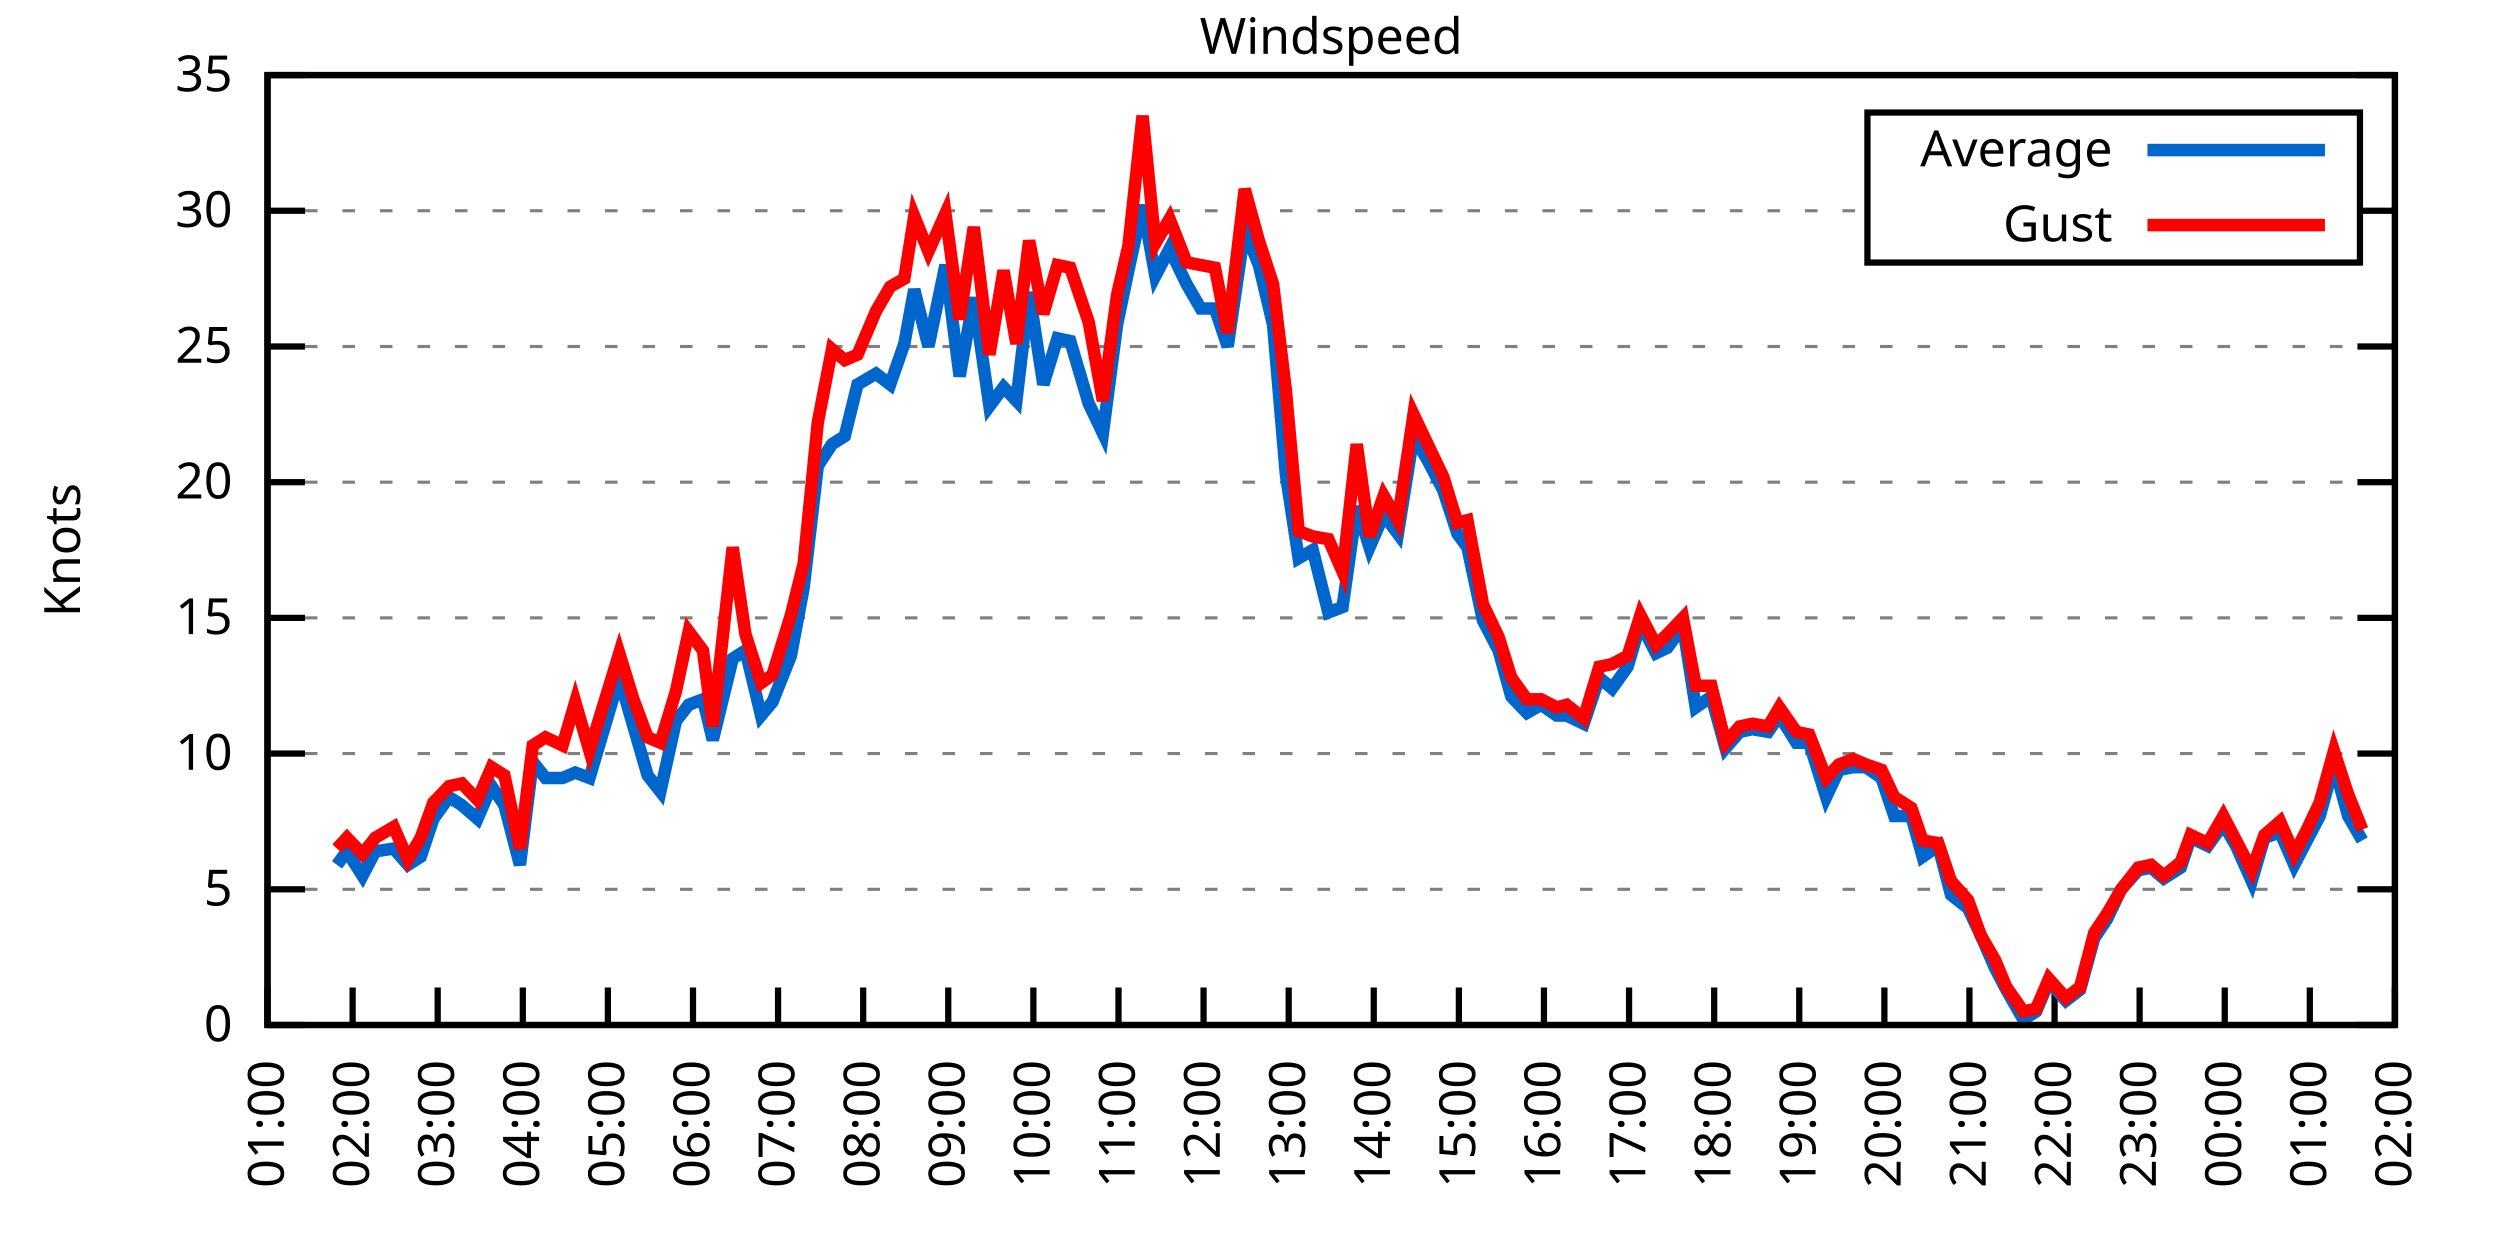
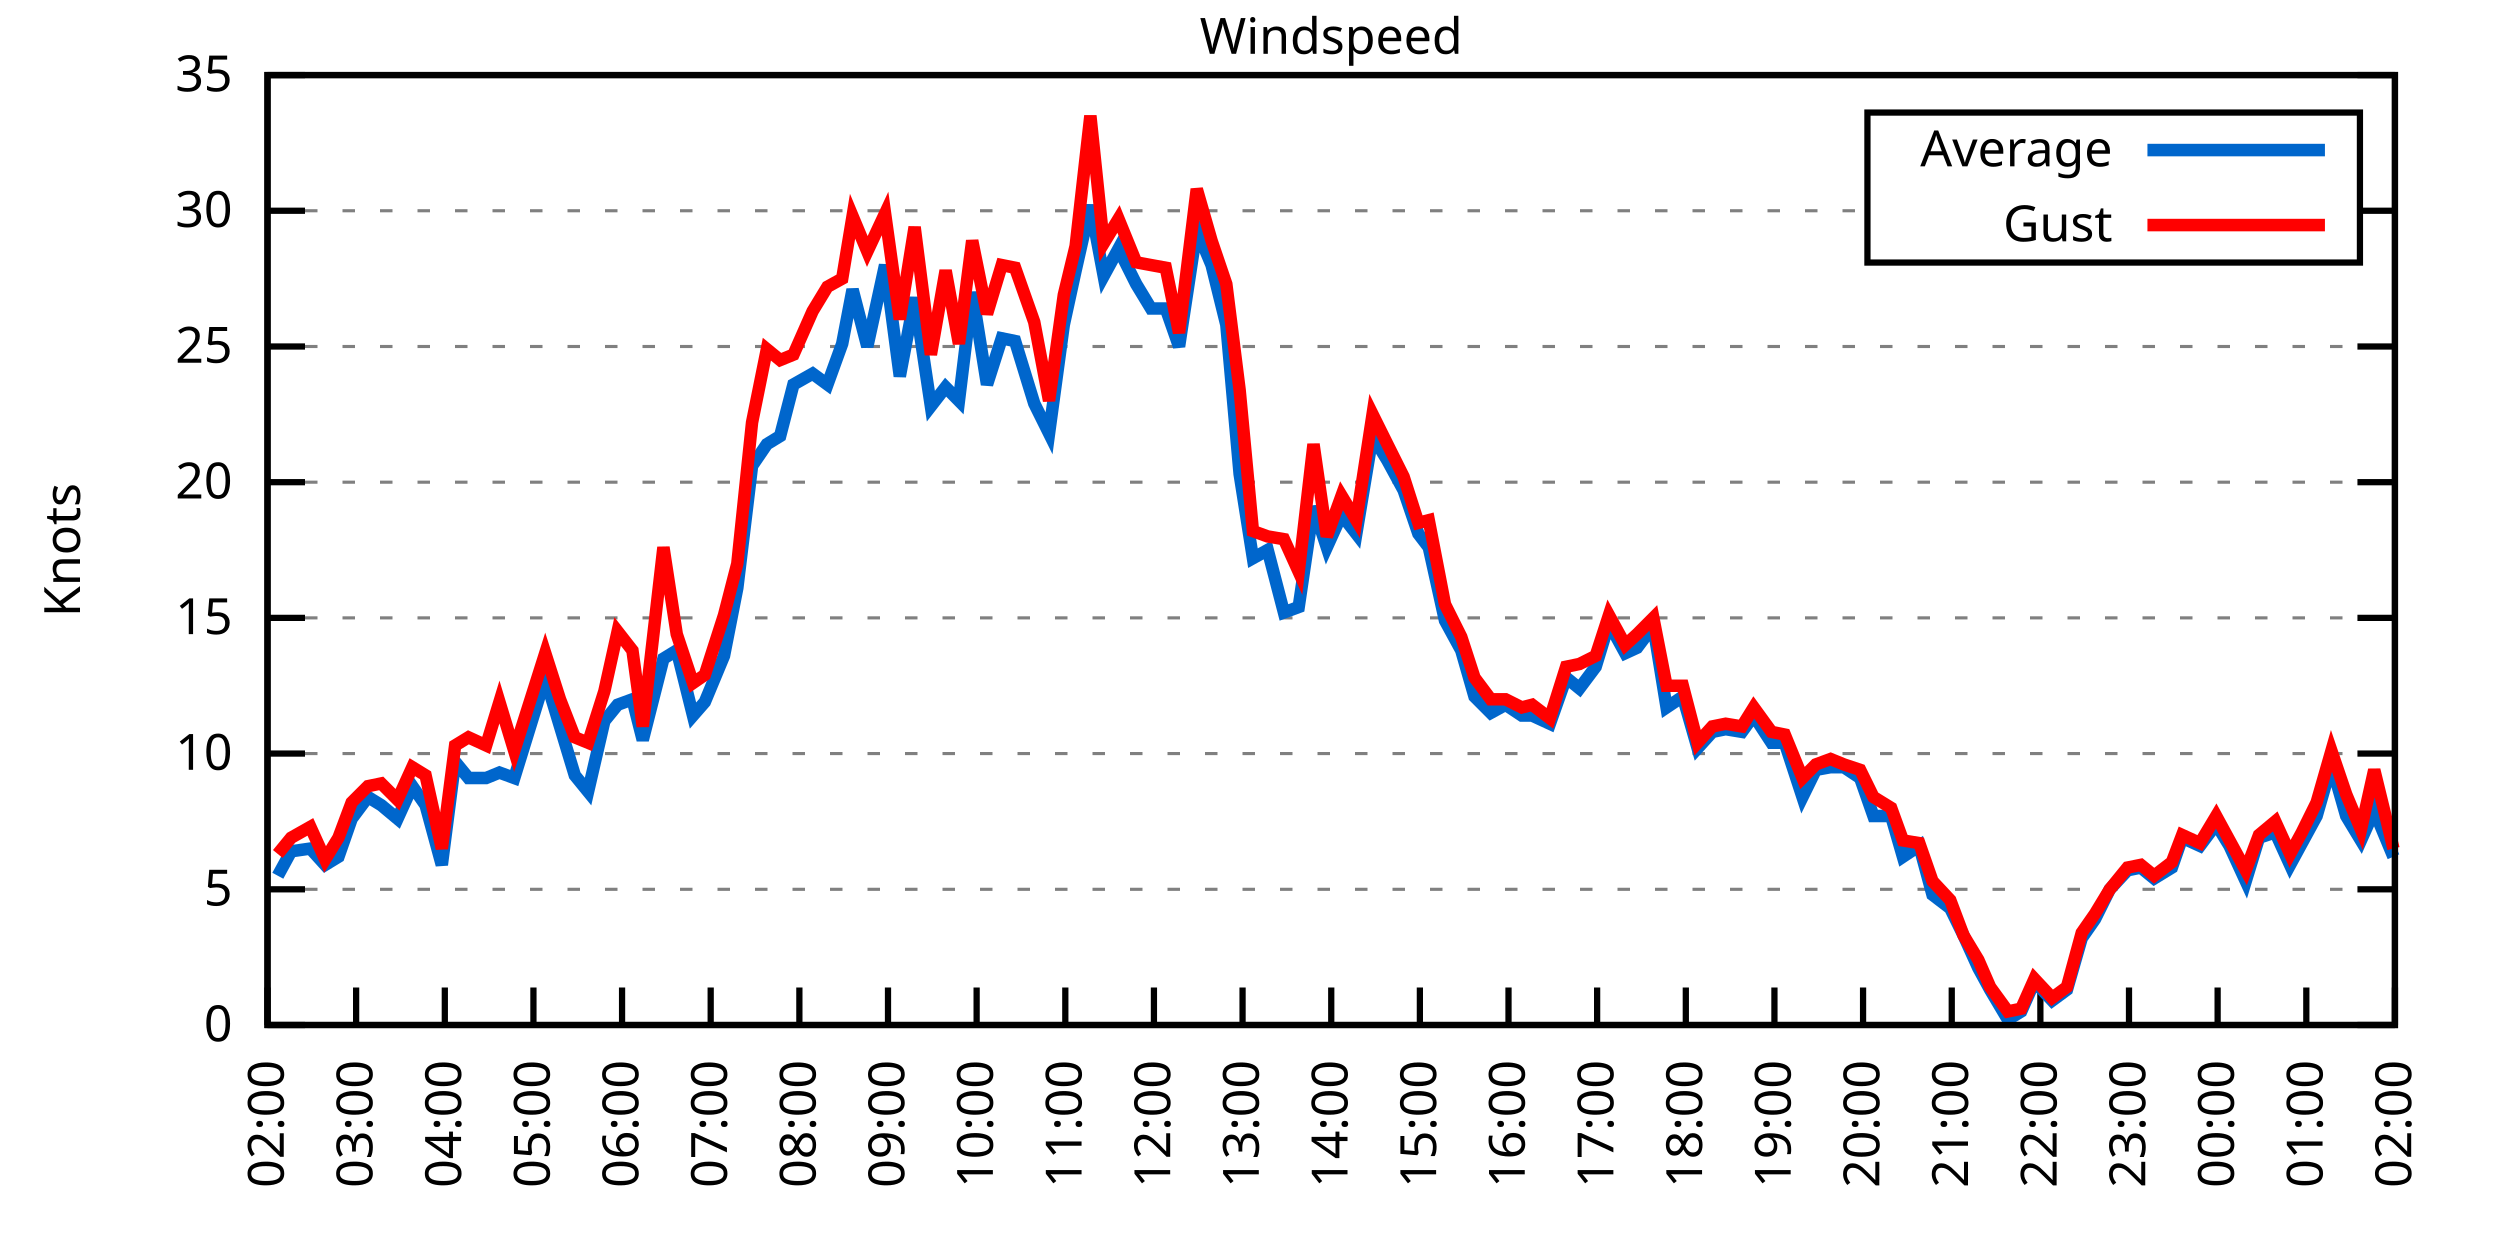
<svg xmlns="http://www.w3.org/2000/svg" xmlns:xlink="http://www.w3.org/1999/xlink" width="400" height="200" viewBox="0 0 400 200">
  <g id="gnuplot_canvas">
    <rect x="0" y="0" width="400" height="200" fill="none" />
    <defs>
      <circle id="gpDot" r="0.5" stroke-width="0.5" stroke="currentColor" />
      <path id="gpPt0" stroke-width="0.333" stroke="currentColor" d="M-1,0 h2 M0,-1 v2" />
      <path id="gpPt1" stroke-width="0.333" stroke="currentColor" d="M-1,-1 L1,1 M1,-1 L-1,1" />
      <path id="gpPt2" stroke-width="0.333" stroke="currentColor" d="M-1,0 L1,0 M0,-1 L0,1 M-1,-1 L1,1 M-1,1 L1,-1" />
      <rect id="gpPt3" stroke-width="0.333" stroke="currentColor" x="-1" y="-1" width="2" height="2" />
      <rect id="gpPt4" stroke-width="0.333" stroke="currentColor" fill="currentColor" x="-1" y="-1" width="2" height="2" />
      <circle id="gpPt5" stroke-width="0.333" stroke="currentColor" cx="0" cy="0" r="1" />
      <use xlink:href="#gpPt5" id="gpPt6" fill="currentColor" stroke="none" />
      <path id="gpPt7" stroke-width="0.333" stroke="currentColor" d="M0,-1.33 L-1.33,0.67 L1.33,0.67 z" />
      <use xlink:href="#gpPt7" id="gpPt8" fill="currentColor" stroke="none" />
      <use xlink:href="#gpPt7" id="gpPt9" stroke="currentColor" transform="rotate(180)" />
      <use xlink:href="#gpPt9" id="gpPt10" fill="currentColor" stroke="none" />
      <use xlink:href="#gpPt3" id="gpPt11" stroke="currentColor" transform="rotate(45)" />
      <use xlink:href="#gpPt11" id="gpPt12" fill="currentColor" stroke="none" />
      <path id="gpPt13" stroke-width="0.333" stroke="currentColor" d="M0,1.330 L1.265,0.411 L0.782,-1.067 L-0.782,-1.076 L-1.265,0.411 z" />
      <use xlink:href="#gpPt13" id="gpPt14" fill="currentColor" stroke="none" />
      <filter id="textbox" filterUnits="objectBoundingBox" x="0" y="0" height="1" width="1">
        <feFlood flood-color="white" flood-opacity="1" result="bgnd" />
        <feComposite in="SourceGraphic" in2="bgnd" operator="atop" />
      </filter>
      <filter id="greybox" filterUnits="objectBoundingBox" x="0" y="0" height="1" width="1">
        <feFlood flood-color="lightgrey" flood-opacity="1" result="grey" />
        <feComposite in="SourceGraphic" in2="grey" operator="atop" />
      </filter>
    </defs>
    <g fill="none" color="white" stroke="currentColor" stroke-width="1.00" stroke-linecap="butt" stroke-linejoin="miter">
</g>
    <g fill="none" color="black" stroke="currentColor" stroke-width="1.00" stroke-linecap="butt" stroke-linejoin="miter">
      <g stroke="none" shape-rendering="crispEdges">
        <polygon fill="rgb(255, 255, 255)" points="42.80,164.00 383.18,164.00 383.18,12.02 42.80,12.02 " />
      </g>
    </g>
    <g fill="none" color="black" stroke="currentColor" stroke-width="1.00" stroke-linecap="butt" stroke-linejoin="miter">
</g>
    <g fill="none" color="black" stroke="black" stroke-width="0.50" stroke-linecap="butt" stroke-linejoin="miter">
</g>
    <g fill="none" color="gray" stroke="currentColor" stroke-width="0.50" stroke-linecap="butt" stroke-linejoin="miter">
      <path stroke="gray" stroke-dasharray="2,4" class="gridline" d="M42.80,164.00 L383.19,164.00  " />
    </g>
    <g fill="none" color="gray" stroke="gray" stroke-width="1.00" stroke-linecap="butt" stroke-linejoin="miter">
</g>
    <g fill="none" color="black" stroke="currentColor" stroke-width="1.00" stroke-linecap="butt" stroke-linejoin="miter">
      <path stroke="black" d="M42.80,164.00 L48.80,164.00 M383.19,164.00 L377.19,164.00  " />
      <g transform="translate(37.20,166.60)" stroke="none" fill="black" font-family="Sans" font-size="8.00" text-anchor="end">
        <text>
          <tspan font-family="Sans"> 0</tspan>
        </text>
      </g>
    </g>
    <g fill="none" color="black" stroke="currentColor" stroke-width="1.00" stroke-linecap="butt" stroke-linejoin="miter">
</g>
    <g fill="none" color="black" stroke="black" stroke-width="0.50" stroke-linecap="butt" stroke-linejoin="miter">
</g>
    <g fill="none" color="gray" stroke="currentColor" stroke-width="0.50" stroke-linecap="butt" stroke-linejoin="miter">
      <path stroke="gray" stroke-dasharray="2,4" class="gridline" d="M42.80,142.29 L383.19,142.29  " />
    </g>
    <g fill="none" color="gray" stroke="gray" stroke-width="1.00" stroke-linecap="butt" stroke-linejoin="miter">
</g>
    <g fill="none" color="black" stroke="currentColor" stroke-width="1.00" stroke-linecap="butt" stroke-linejoin="miter">
      <path stroke="black" d="M42.80,142.29 L48.80,142.29 M383.19,142.29 L377.19,142.29  " />
      <g transform="translate(37.20,144.89)" stroke="none" fill="black" font-family="Sans" font-size="8.00" text-anchor="end">
        <text>
          <tspan font-family="Sans"> 5</tspan>
        </text>
      </g>
    </g>
    <g fill="none" color="black" stroke="currentColor" stroke-width="1.00" stroke-linecap="butt" stroke-linejoin="miter">
</g>
    <g fill="none" color="black" stroke="black" stroke-width="0.50" stroke-linecap="butt" stroke-linejoin="miter">
</g>
    <g fill="none" color="gray" stroke="currentColor" stroke-width="0.50" stroke-linecap="butt" stroke-linejoin="miter">
      <path stroke="gray" stroke-dasharray="2,4" class="gridline" d="M42.80,120.57 L383.19,120.57  " />
    </g>
    <g fill="none" color="gray" stroke="gray" stroke-width="1.00" stroke-linecap="butt" stroke-linejoin="miter">
</g>
    <g fill="none" color="black" stroke="currentColor" stroke-width="1.00" stroke-linecap="butt" stroke-linejoin="miter">
      <path stroke="black" d="M42.80,120.57 L48.80,120.57 M383.19,120.57 L377.19,120.57  " />
      <g transform="translate(37.20,123.17)" stroke="none" fill="black" font-family="Sans" font-size="8.00" text-anchor="end">
        <text>
          <tspan font-family="Sans"> 10</tspan>
        </text>
      </g>
    </g>
    <g fill="none" color="black" stroke="currentColor" stroke-width="1.00" stroke-linecap="butt" stroke-linejoin="miter">
</g>
    <g fill="none" color="black" stroke="black" stroke-width="0.50" stroke-linecap="butt" stroke-linejoin="miter">
</g>
    <g fill="none" color="gray" stroke="currentColor" stroke-width="0.50" stroke-linecap="butt" stroke-linejoin="miter">
      <path stroke="gray" stroke-dasharray="2,4" class="gridline" d="M42.80,98.86 L383.19,98.86  " />
    </g>
    <g fill="none" color="gray" stroke="gray" stroke-width="1.00" stroke-linecap="butt" stroke-linejoin="miter">
</g>
    <g fill="none" color="black" stroke="currentColor" stroke-width="1.00" stroke-linecap="butt" stroke-linejoin="miter">
      <path stroke="black" d="M42.80,98.86 L48.80,98.86 M383.19,98.86 L377.19,98.86  " />
      <g transform="translate(37.20,101.46)" stroke="none" fill="black" font-family="Sans" font-size="8.00" text-anchor="end">
        <text>
          <tspan font-family="Sans"> 15</tspan>
        </text>
      </g>
    </g>
    <g fill="none" color="black" stroke="currentColor" stroke-width="1.00" stroke-linecap="butt" stroke-linejoin="miter">
</g>
    <g fill="none" color="black" stroke="black" stroke-width="0.50" stroke-linecap="butt" stroke-linejoin="miter">
</g>
    <g fill="none" color="gray" stroke="currentColor" stroke-width="0.50" stroke-linecap="butt" stroke-linejoin="miter">
      <path stroke="gray" stroke-dasharray="2,4" class="gridline" d="M42.80,77.15 L383.19,77.15  " />
    </g>
    <g fill="none" color="gray" stroke="gray" stroke-width="1.00" stroke-linecap="butt" stroke-linejoin="miter">
</g>
    <g fill="none" color="black" stroke="currentColor" stroke-width="1.00" stroke-linecap="butt" stroke-linejoin="miter">
      <path stroke="black" d="M42.80,77.15 L48.80,77.15 M383.19,77.15 L377.19,77.15  " />
      <g transform="translate(37.20,79.75)" stroke="none" fill="black" font-family="Sans" font-size="8.00" text-anchor="end">
        <text>
          <tspan font-family="Sans"> 20</tspan>
        </text>
      </g>
    </g>
    <g fill="none" color="black" stroke="currentColor" stroke-width="1.00" stroke-linecap="butt" stroke-linejoin="miter">
</g>
    <g fill="none" color="black" stroke="black" stroke-width="0.50" stroke-linecap="butt" stroke-linejoin="miter">
</g>
    <g fill="none" color="gray" stroke="currentColor" stroke-width="0.50" stroke-linecap="butt" stroke-linejoin="miter">
      <path stroke="gray" stroke-dasharray="2,4" class="gridline" d="M42.80,55.44 L383.19,55.44  " />
    </g>
    <g fill="none" color="gray" stroke="gray" stroke-width="1.00" stroke-linecap="butt" stroke-linejoin="miter">
</g>
    <g fill="none" color="black" stroke="currentColor" stroke-width="1.00" stroke-linecap="butt" stroke-linejoin="miter">
      <path stroke="black" d="M42.80,55.44 L48.80,55.44 M383.19,55.44 L377.19,55.44  " />
      <g transform="translate(37.20,58.04)" stroke="none" fill="black" font-family="Sans" font-size="8.00" text-anchor="end">
        <text>
          <tspan font-family="Sans"> 25</tspan>
        </text>
      </g>
    </g>
    <g fill="none" color="black" stroke="currentColor" stroke-width="1.00" stroke-linecap="butt" stroke-linejoin="miter">
</g>
    <g fill="none" color="black" stroke="black" stroke-width="0.50" stroke-linecap="butt" stroke-linejoin="miter">
</g>
    <g fill="none" color="gray" stroke="currentColor" stroke-width="0.50" stroke-linecap="butt" stroke-linejoin="miter">
      <path stroke="gray" stroke-dasharray="2,4" class="gridline" d="M42.80,33.72 L298.79,33.72 M377.59,33.72 L383.19,33.72  " />
    </g>
    <g fill="none" color="gray" stroke="gray" stroke-width="1.00" stroke-linecap="butt" stroke-linejoin="miter">
</g>
    <g fill="none" color="black" stroke="currentColor" stroke-width="1.00" stroke-linecap="butt" stroke-linejoin="miter">
      <path stroke="black" d="M42.80,33.72 L48.80,33.72 M383.19,33.72 L377.19,33.72  " />
      <g transform="translate(37.20,36.32)" stroke="none" fill="black" font-family="Sans" font-size="8.00" text-anchor="end">
        <text>
          <tspan font-family="Sans"> 30</tspan>
        </text>
      </g>
    </g>
    <g fill="none" color="black" stroke="currentColor" stroke-width="1.00" stroke-linecap="butt" stroke-linejoin="miter">
</g>
    <g fill="none" color="black" stroke="black" stroke-width="0.50" stroke-linecap="butt" stroke-linejoin="miter">
</g>
    <g fill="none" color="gray" stroke="currentColor" stroke-width="0.50" stroke-linecap="butt" stroke-linejoin="miter">
      <path stroke="gray" stroke-dasharray="2,4" class="gridline" d="M42.80,12.01 L383.19,12.01  " />
    </g>
    <g fill="none" color="gray" stroke="gray" stroke-width="1.00" stroke-linecap="butt" stroke-linejoin="miter">
</g>
    <g fill="none" color="black" stroke="currentColor" stroke-width="1.00" stroke-linecap="butt" stroke-linejoin="miter">
      <path stroke="black" d="M42.80,12.01 L48.80,12.01 M383.19,12.01 L377.19,12.01  " />
      <g transform="translate(37.20,14.61)" stroke="none" fill="black" font-family="Sans" font-size="8.00" text-anchor="end">
        <text>
          <tspan font-family="Sans"> 35</tspan>
        </text>
      </g>
    </g>
    <g fill="none" color="black" stroke="currentColor" stroke-width="1.00" stroke-linecap="butt" stroke-linejoin="miter">
      <path stroke="black" d="M42.80,164.00 L42.80,158.00  " />
      <g transform="translate(45.40,169.60) rotate(270.00)" stroke="none" fill="black" font-family="Sans" font-size="8.00" text-anchor="end">
        <text>
-           <tspan font-family="Sans">01:00</tspan>
-         </text>
-       </g>
-     </g>
-     <g fill="none" color="black" stroke="currentColor" stroke-width="1.00" stroke-linecap="butt" stroke-linejoin="miter">
-       <path stroke="black" d="M56.42,164.00 L56.42,158.00  " />
-       <g transform="translate(59.02,169.60) rotate(270.00)" stroke="none" fill="black" font-family="Sans" font-size="8.00" text-anchor="end">
-         <text>
          <tspan font-family="Sans">02:00</tspan>
        </text>
      </g>
    </g>
    <g fill="none" color="black" stroke="currentColor" stroke-width="1.00" stroke-linecap="butt" stroke-linejoin="miter">
-       <path stroke="black" d="M70.03,164.00 L70.03,158.00  " />
-       <g transform="translate(72.63,169.60) rotate(270.00)" stroke="none" fill="black" font-family="Sans" font-size="8.00" text-anchor="end">
+       <path stroke="black" d="M56.98,164.00 L56.98,158.00  " />
+       <g transform="translate(59.58,169.60) rotate(270.00)" stroke="none" fill="black" font-family="Sans" font-size="8.00" text-anchor="end">
        <text>
          <tspan font-family="Sans">03:00</tspan>
        </text>
      </g>
    </g>
    <g fill="none" color="black" stroke="currentColor" stroke-width="1.00" stroke-linecap="butt" stroke-linejoin="miter">
-       <path stroke="black" d="M83.65,164.00 L83.65,158.00  " />
-       <g transform="translate(86.25,169.60) rotate(270.00)" stroke="none" fill="black" font-family="Sans" font-size="8.00" text-anchor="end">
+       <path stroke="black" d="M71.17,164.00 L71.17,158.00  " />
+       <g transform="translate(73.77,169.60) rotate(270.00)" stroke="none" fill="black" font-family="Sans" font-size="8.00" text-anchor="end">
        <text>
          <tspan font-family="Sans">04:00</tspan>
        </text>
      </g>
    </g>
    <g fill="none" color="black" stroke="currentColor" stroke-width="1.00" stroke-linecap="butt" stroke-linejoin="miter">
-       <path stroke="black" d="M97.26,164.00 L97.26,158.00  " />
-       <g transform="translate(99.86,169.60) rotate(270.00)" stroke="none" fill="black" font-family="Sans" font-size="8.00" text-anchor="end">
+       <path stroke="black" d="M85.35,164.00 L85.35,158.00  " />
+       <g transform="translate(87.95,169.60) rotate(270.00)" stroke="none" fill="black" font-family="Sans" font-size="8.00" text-anchor="end">
        <text>
          <tspan font-family="Sans">05:00</tspan>
        </text>
      </g>
    </g>
    <g fill="none" color="black" stroke="currentColor" stroke-width="1.00" stroke-linecap="butt" stroke-linejoin="miter">
-       <path stroke="black" d="M110.88,164.00 L110.88,158.00  " />
-       <g transform="translate(113.48,169.60) rotate(270.00)" stroke="none" fill="black" font-family="Sans" font-size="8.00" text-anchor="end">
+       <path stroke="black" d="M99.53,164.00 L99.53,158.00  " />
+       <g transform="translate(102.13,169.60) rotate(270.00)" stroke="none" fill="black" font-family="Sans" font-size="8.00" text-anchor="end">
        <text>
          <tspan font-family="Sans">06:00</tspan>
        </text>
      </g>
    </g>
    <g fill="none" color="black" stroke="currentColor" stroke-width="1.00" stroke-linecap="butt" stroke-linejoin="miter">
-       <path stroke="black" d="M124.49,164.00 L124.49,158.00  " />
-       <g transform="translate(127.09,169.60) rotate(270.00)" stroke="none" fill="black" font-family="Sans" font-size="8.00" text-anchor="end">
+       <path stroke="black" d="M113.71,164.00 L113.71,158.00  " />
+       <g transform="translate(116.31,169.60) rotate(270.00)" stroke="none" fill="black" font-family="Sans" font-size="8.00" text-anchor="end">
        <text>
          <tspan font-family="Sans">07:00</tspan>
        </text>
      </g>
    </g>
    <g fill="none" color="black" stroke="currentColor" stroke-width="1.00" stroke-linecap="butt" stroke-linejoin="miter">
-       <path stroke="black" d="M138.11,164.00 L138.11,158.00  " />
-       <g transform="translate(140.71,169.60) rotate(270.00)" stroke="none" fill="black" font-family="Sans" font-size="8.00" text-anchor="end">
+       <path stroke="black" d="M127.90,164.00 L127.90,158.00  " />
+       <g transform="translate(130.50,169.60) rotate(270.00)" stroke="none" fill="black" font-family="Sans" font-size="8.00" text-anchor="end">
        <text>
          <tspan font-family="Sans">08:00</tspan>
        </text>
      </g>
    </g>
    <g fill="none" color="black" stroke="currentColor" stroke-width="1.00" stroke-linecap="butt" stroke-linejoin="miter">
-       <path stroke="black" d="M151.72,164.00 L151.72,158.00  " />
-       <g transform="translate(154.32,169.60) rotate(270.00)" stroke="none" fill="black" font-family="Sans" font-size="8.00" text-anchor="end">
+       <path stroke="black" d="M142.08,164.00 L142.08,158.00  " />
+       <g transform="translate(144.68,169.60) rotate(270.00)" stroke="none" fill="black" font-family="Sans" font-size="8.00" text-anchor="end">
        <text>
          <tspan font-family="Sans">09:00</tspan>
        </text>
      </g>
    </g>
    <g fill="none" color="black" stroke="currentColor" stroke-width="1.00" stroke-linecap="butt" stroke-linejoin="miter">
-       <path stroke="black" d="M165.34,164.00 L165.34,158.00  " />
-       <g transform="translate(167.94,169.60) rotate(270.00)" stroke="none" fill="black" font-family="Sans" font-size="8.00" text-anchor="end">
+       <path stroke="black" d="M156.26,164.00 L156.26,158.00  " />
+       <g transform="translate(158.86,169.60) rotate(270.00)" stroke="none" fill="black" font-family="Sans" font-size="8.00" text-anchor="end">
        <text>
          <tspan font-family="Sans">10:00</tspan>
        </text>
      </g>
    </g>
    <g fill="none" color="black" stroke="currentColor" stroke-width="1.00" stroke-linecap="butt" stroke-linejoin="miter">
-       <path stroke="black" d="M178.96,164.00 L178.96,158.00  " />
-       <g transform="translate(181.56,169.60) rotate(270.00)" stroke="none" fill="black" font-family="Sans" font-size="8.00" text-anchor="end">
+       <path stroke="black" d="M170.45,164.00 L170.45,158.00  " />
+       <g transform="translate(173.05,169.60) rotate(270.00)" stroke="none" fill="black" font-family="Sans" font-size="8.00" text-anchor="end">
        <text>
          <tspan font-family="Sans">11:00</tspan>
        </text>
      </g>
    </g>
    <g fill="none" color="black" stroke="currentColor" stroke-width="1.00" stroke-linecap="butt" stroke-linejoin="miter">
-       <path stroke="black" d="M192.57,164.00 L192.57,158.00  " />
-       <g transform="translate(195.17,169.60) rotate(270.00)" stroke="none" fill="black" font-family="Sans" font-size="8.00" text-anchor="end">
+       <path stroke="black" d="M184.63,164.00 L184.63,158.00  " />
+       <g transform="translate(187.23,169.60) rotate(270.00)" stroke="none" fill="black" font-family="Sans" font-size="8.00" text-anchor="end">
        <text>
          <tspan font-family="Sans">12:00</tspan>
        </text>
      </g>
    </g>
    <g fill="none" color="black" stroke="currentColor" stroke-width="1.00" stroke-linecap="butt" stroke-linejoin="miter">
-       <path stroke="black" d="M206.19,164.00 L206.19,158.00  " />
-       <g transform="translate(208.79,169.60) rotate(270.00)" stroke="none" fill="black" font-family="Sans" font-size="8.00" text-anchor="end">
+       <path stroke="black" d="M198.81,164.00 L198.81,158.00  " />
+       <g transform="translate(201.41,169.60) rotate(270.00)" stroke="none" fill="black" font-family="Sans" font-size="8.00" text-anchor="end">
        <text>
          <tspan font-family="Sans">13:00</tspan>
        </text>
      </g>
    </g>
    <g fill="none" color="black" stroke="currentColor" stroke-width="1.00" stroke-linecap="butt" stroke-linejoin="miter">
-       <path stroke="black" d="M219.80,164.00 L219.80,158.00  " />
-       <g transform="translate(222.40,169.60) rotate(270.00)" stroke="none" fill="black" font-family="Sans" font-size="8.00" text-anchor="end">
+       <path stroke="black" d="M213.00,164.00 L213.00,158.00  " />
+       <g transform="translate(215.60,169.60) rotate(270.00)" stroke="none" fill="black" font-family="Sans" font-size="8.00" text-anchor="end">
        <text>
          <tspan font-family="Sans">14:00</tspan>
        </text>
      </g>
    </g>
    <g fill="none" color="black" stroke="currentColor" stroke-width="1.00" stroke-linecap="butt" stroke-linejoin="miter">
-       <path stroke="black" d="M233.42,164.00 L233.42,158.00  " />
-       <g transform="translate(236.02,169.60) rotate(270.00)" stroke="none" fill="black" font-family="Sans" font-size="8.00" text-anchor="end">
+       <path stroke="black" d="M227.18,164.00 L227.18,158.00  " />
+       <g transform="translate(229.78,169.60) rotate(270.00)" stroke="none" fill="black" font-family="Sans" font-size="8.00" text-anchor="end">
        <text>
          <tspan font-family="Sans">15:00</tspan>
        </text>
      </g>
    </g>
    <g fill="none" color="black" stroke="currentColor" stroke-width="1.00" stroke-linecap="butt" stroke-linejoin="miter">
-       <path stroke="black" d="M247.03,164.00 L247.03,158.00  " />
-       <g transform="translate(249.63,169.60) rotate(270.00)" stroke="none" fill="black" font-family="Sans" font-size="8.00" text-anchor="end">
+       <path stroke="black" d="M241.36,164.00 L241.36,158.00  " />
+       <g transform="translate(243.96,169.60) rotate(270.00)" stroke="none" fill="black" font-family="Sans" font-size="8.00" text-anchor="end">
        <text>
          <tspan font-family="Sans">16:00</tspan>
        </text>
      </g>
    </g>
    <g fill="none" color="black" stroke="currentColor" stroke-width="1.00" stroke-linecap="butt" stroke-linejoin="miter">
-       <path stroke="black" d="M260.65,164.00 L260.65,158.00  " />
-       <g transform="translate(263.25,169.60) rotate(270.00)" stroke="none" fill="black" font-family="Sans" font-size="8.00" text-anchor="end">
+       <path stroke="black" d="M255.54,164.00 L255.54,158.00  " />
+       <g transform="translate(258.14,169.60) rotate(270.00)" stroke="none" fill="black" font-family="Sans" font-size="8.00" text-anchor="end">
        <text>
          <tspan font-family="Sans">17:00</tspan>
        </text>
      </g>
    </g>
    <g fill="none" color="black" stroke="currentColor" stroke-width="1.00" stroke-linecap="butt" stroke-linejoin="miter">
-       <path stroke="black" d="M274.27,164.00 L274.27,158.00  " />
-       <g transform="translate(276.87,169.60) rotate(270.00)" stroke="none" fill="black" font-family="Sans" font-size="8.00" text-anchor="end">
+       <path stroke="black" d="M269.73,164.00 L269.73,158.00  " />
+       <g transform="translate(272.33,169.60) rotate(270.00)" stroke="none" fill="black" font-family="Sans" font-size="8.00" text-anchor="end">
        <text>
          <tspan font-family="Sans">18:00</tspan>
        </text>
      </g>
    </g>
    <g fill="none" color="black" stroke="currentColor" stroke-width="1.00" stroke-linecap="butt" stroke-linejoin="miter">
-       <path stroke="black" d="M287.88,164.00 L287.88,158.00  " />
-       <g transform="translate(290.48,169.60) rotate(270.00)" stroke="none" fill="black" font-family="Sans" font-size="8.00" text-anchor="end">
+       <path stroke="black" d="M283.91,164.00 L283.91,158.00  " />
+       <g transform="translate(286.51,169.60) rotate(270.00)" stroke="none" fill="black" font-family="Sans" font-size="8.00" text-anchor="end">
        <text>
          <tspan font-family="Sans">19:00</tspan>
        </text>
      </g>
    </g>
    <g fill="none" color="black" stroke="currentColor" stroke-width="1.00" stroke-linecap="butt" stroke-linejoin="miter">
-       <path stroke="black" d="M301.50,164.00 L301.50,158.00  " />
-       <g transform="translate(304.10,169.60) rotate(270.00)" stroke="none" fill="black" font-family="Sans" font-size="8.00" text-anchor="end">
+       <path stroke="black" d="M298.09,164.00 L298.09,158.00  " />
+       <g transform="translate(300.69,169.60) rotate(270.00)" stroke="none" fill="black" font-family="Sans" font-size="8.00" text-anchor="end">
        <text>
          <tspan font-family="Sans">20:00</tspan>
        </text>
      </g>
    </g>
    <g fill="none" color="black" stroke="currentColor" stroke-width="1.00" stroke-linecap="butt" stroke-linejoin="miter">
-       <path stroke="black" d="M315.11,164.00 L315.11,158.00  " />
-       <g transform="translate(317.71,169.60) rotate(270.00)" stroke="none" fill="black" font-family="Sans" font-size="8.00" text-anchor="end">
+       <path stroke="black" d="M312.28,164.00 L312.28,158.00  " />
+       <g transform="translate(314.88,169.60) rotate(270.00)" stroke="none" fill="black" font-family="Sans" font-size="8.00" text-anchor="end">
        <text>
          <tspan font-family="Sans">21:00</tspan>
        </text>
      </g>
    </g>
    <g fill="none" color="black" stroke="currentColor" stroke-width="1.00" stroke-linecap="butt" stroke-linejoin="miter">
-       <path stroke="black" d="M328.73,164.00 L328.73,158.00  " />
-       <g transform="translate(331.33,169.60) rotate(270.00)" stroke="none" fill="black" font-family="Sans" font-size="8.00" text-anchor="end">
+       <path stroke="black" d="M326.46,164.00 L326.46,158.00  " />
+       <g transform="translate(329.06,169.60) rotate(270.00)" stroke="none" fill="black" font-family="Sans" font-size="8.00" text-anchor="end">
        <text>
          <tspan font-family="Sans">22:00</tspan>
        </text>
      </g>
    </g>
    <g fill="none" color="black" stroke="currentColor" stroke-width="1.00" stroke-linecap="butt" stroke-linejoin="miter">
-       <path stroke="black" d="M342.34,164.00 L342.34,158.00  " />
-       <g transform="translate(344.94,169.60) rotate(270.00)" stroke="none" fill="black" font-family="Sans" font-size="8.00" text-anchor="end">
+       <path stroke="black" d="M340.64,164.00 L340.64,158.00  " />
+       <g transform="translate(343.24,169.60) rotate(270.00)" stroke="none" fill="black" font-family="Sans" font-size="8.00" text-anchor="end">
        <text>
          <tspan font-family="Sans">23:00</tspan>
        </text>
      </g>
    </g>
    <g fill="none" color="black" stroke="currentColor" stroke-width="1.00" stroke-linecap="butt" stroke-linejoin="miter">
-       <path stroke="black" d="M355.96,164.00 L355.96,158.00  " />
-       <g transform="translate(358.56,169.60) rotate(270.00)" stroke="none" fill="black" font-family="Sans" font-size="8.00" text-anchor="end">
+       <path stroke="black" d="M354.82,164.00 L354.82,158.00  " />
+       <g transform="translate(357.42,169.60) rotate(270.00)" stroke="none" fill="black" font-family="Sans" font-size="8.00" text-anchor="end">
        <text>
          <tspan font-family="Sans">00:00</tspan>
        </text>
      </g>
    </g>
    <g fill="none" color="black" stroke="currentColor" stroke-width="1.00" stroke-linecap="butt" stroke-linejoin="miter">
-       <path stroke="black" d="M369.57,164.00 L369.57,158.00  " />
-       <g transform="translate(372.17,169.60) rotate(270.00)" stroke="none" fill="black" font-family="Sans" font-size="8.00" text-anchor="end">
+       <path stroke="black" d="M369.01,164.00 L369.01,158.00  " />
+       <g transform="translate(371.61,169.60) rotate(270.00)" stroke="none" fill="black" font-family="Sans" font-size="8.00" text-anchor="end">
        <text>
          <tspan font-family="Sans">01:00</tspan>
        </text>
      </g>
    </g>
    <g fill="none" color="black" stroke="currentColor" stroke-width="1.00" stroke-linecap="butt" stroke-linejoin="miter">
      <path stroke="black" d="M383.19,164.00 L383.19,158.00  " />
      <g transform="translate(385.79,169.60) rotate(270.00)" stroke="none" fill="black" font-family="Sans" font-size="8.00" text-anchor="end">
        <text>
          <tspan font-family="Sans">02:00</tspan>
        </text>
      </g>
    </g>
    <g fill="none" color="black" stroke="currentColor" stroke-width="1.00" stroke-linecap="butt" stroke-linejoin="miter">
</g>
    <g fill="none" color="black" stroke="currentColor" stroke-width="1.00" stroke-linecap="butt" stroke-linejoin="miter">
      <path stroke="black" d="M42.80,12.01 L42.80,164.00 L383.19,164.00 L383.19,12.01 L42.80,12.01 Z  " />
    </g>
    <g fill="none" color="black" stroke="currentColor" stroke-width="1.00" stroke-linecap="butt" stroke-linejoin="miter">
</g>
    <g fill="none" color="black" stroke="currentColor" stroke-width="1.00" stroke-linecap="butt" stroke-linejoin="miter">
      <path stroke="black" d="M298.79,42.01 L298.79,18.01 L377.59,18.01 L377.59,42.01 L298.79,42.01 Z  " />
    </g>
    <g id="Windspeed_plot_1">
      <g fill="none" color="white" stroke="black" stroke-width="2.00" stroke-linecap="butt" stroke-linejoin="miter">
</g>
      <g fill="none" color="black" stroke="currentColor" stroke-width="2.00" stroke-linecap="butt" stroke-linejoin="miter">
        <g transform="translate(337.99,26.61)" stroke="none" fill="black" font-family="Sans" font-size="8.00" text-anchor="end">
          <text>
            <tspan font-family="Sans">Average</tspan>
          </text>
        </g>
      </g>
      <g fill="none" color="black" stroke="currentColor" stroke-width="2.00" stroke-linecap="butt" stroke-linejoin="miter">
-         <path stroke="rgb(  0, 102, 204)" d="M343.59,24.01 L371.99,24.01 M53.92,138.38 L55.51,136.21 L58.00,140.12 L60.05,136.21 L63.00,135.77 L65.27,138.38   L67.31,137.08 L69.35,131.00 L71.85,127.52 L73.89,128.83 L76.39,131.00 L78.65,125.79 L80.70,128.83 L83.19,138.38   L85.24,121.88 L87.28,124.48 L90.00,124.48 L92.04,123.61 L94.31,124.48 L99.08,108.42 L101.35,116.23 L103.62,124.05   L105.66,126.65 L108.15,115.36 L110.20,112.76 L112.47,111.89 L114.05,118.40 L117.23,105.38 L119.27,104.07 L121.77,114.49   L123.59,112.32 L126.54,104.94 L128.58,94.08 L130.85,74.54 L133.12,71.07 L135.16,69.77 L137.20,61.52 L140.15,59.78   L142.42,61.52 L144.69,55.00 L146.28,46.32 L148.55,55.44 L151.27,42.41 L153.54,60.21 L155.81,47.62 L158.31,64.99   L160.57,61.95 L162.62,64.12 L164.66,46.75 L166.93,61.52 L169.20,54.13 L171.24,54.57 L174.19,64.56 L176.46,69.33   L178.73,51.96 L180.54,43.28 L182.81,32.85 L184.86,44.15 L187.13,39.80 L189.85,45.45 L192.12,49.36 L194.39,49.36   L196.43,55.44 L199.15,36.76 L201.42,42.41 L203.69,51.96 L205.73,75.85 L207.78,89.31 L210.04,88.00 L212.54,97.99   L214.81,97.12 L217.08,81.06 L219.12,87.57 L221.39,82.36 L223.66,85.40 L226.16,69.77 L228.43,73.67 L230.92,78.45   L233.19,85.40 L234.78,87.57 L237.28,99.30 L239.77,104.07 L241.81,111.45 L244.31,114.06 L246.58,112.76 L249.08,114.49   L250.66,114.49 L253.39,115.80 L255.88,108.42 L257.93,110.15 L260.42,106.68 L262.47,99.73 L264.96,104.51 L266.78,103.64   L269.27,100.16 L271.32,113.19 L273.81,111.45 L276.08,119.71 L278.35,117.10 L280.39,116.67 L282.89,117.10 L284.70,114.49   L287.43,118.84 L289.47,118.84 L292.19,127.52 L294.23,123.18 L296.50,122.75 L298.55,122.75 L301.04,124.48 L303.08,130.56   L305.81,130.56 L307.62,137.08 L310.12,135.34 L312.16,143.16 L314.89,145.33 L316.93,149.67 L319.20,154.88 L321.01,158.35   L323.74,163.13 L325.78,161.83 L327.82,157.05 L330.54,160.09 L332.81,158.35 L335.08,150.10 L337.12,147.06 L339.39,142.29   L342.12,139.25 L344.16,138.81 L346.20,140.55 L348.92,138.81 L350.51,134.04 L353.24,135.34 L355.73,131.86 L357.77,135.34   L360.27,140.98 L362.31,134.04 L364.81,133.17 L367.08,138.38 L368.89,134.90 L371.16,130.56 L373.43,122.31 L375.70,130.56   L377.97,134.47  " />
+         <path stroke="rgb(  0, 102, 204)" d="M343.59,24.01 L371.99,24.01 M44.45,140.12 L46.58,136.21 L49.66,135.77 L52.02,138.38 L54.15,137.08 L56.27,131.00   L58.87,127.52 L61.00,128.83 L63.60,131.00 L65.97,125.79 L68.09,128.83 L70.69,138.38 L72.82,121.88 L74.95,124.48   L77.78,124.48 L79.91,123.61 L82.28,124.48 L87.24,108.42 L89.60,116.23 L91.97,124.05 L94.09,126.65 L96.70,115.36   L98.82,112.76 L101.19,111.89 L102.84,118.40 L106.15,105.38 L108.28,104.07 L110.88,114.49 L112.77,112.32 L115.84,104.94   L117.97,94.08 L120.33,74.54 L122.70,71.07 L124.82,69.77 L126.95,61.52 L130.02,59.78 L132.39,61.52 L134.75,55.00   L136.41,46.32 L138.77,55.44 L141.61,42.41 L143.97,60.21 L146.34,47.62 L148.94,64.99 L151.30,61.95 L153.43,64.12   L155.55,46.75 L157.92,61.52 L160.28,54.13 L162.41,54.57 L165.48,64.56 L167.85,69.33 L170.21,51.96 L172.10,43.28   L174.46,32.85 L176.59,44.15 L178.96,39.80 L181.79,45.45 L184.16,49.36 L186.52,49.36 L188.65,55.44 L191.48,36.76   L193.85,42.41 L196.21,51.96 L198.34,75.85 L200.47,89.31 L202.83,88.00 L205.43,97.99 L207.79,97.12 L210.16,81.06   L212.29,87.57 L214.65,82.36 L217.01,85.40 L219.61,69.77 L221.98,73.67 L224.58,78.45 L226.94,85.40 L228.60,87.57   L231.20,99.30 L233.80,104.07 L235.92,111.45 L238.52,114.06 L240.89,112.76 L243.49,114.49 L245.14,114.49 L247.98,115.80   L250.58,108.42 L252.71,110.15 L255.31,106.68 L257.43,99.73 L260.04,104.51 L261.93,103.64 L264.53,100.16 L266.65,113.19   L269.25,111.45 L271.62,119.71 L273.98,117.10 L276.11,116.67 L278.71,117.10 L280.60,114.49 L283.44,118.84 L285.56,118.84   L288.40,127.52 L290.53,123.18 L292.89,122.75 L295.02,122.75 L297.62,124.48 L299.75,130.56 L302.58,130.56 L304.47,137.08   L307.08,135.34 L309.20,143.16 L312.04,145.33 L314.17,149.67 L316.53,154.88 L318.42,158.35 L321.26,163.13 L323.39,161.83   L325.51,157.05 L328.35,160.09 L330.71,158.35 L333.08,150.10 L335.20,147.06 L337.57,142.29 L340.40,139.25 L342.53,138.81   L344.66,140.55 L347.50,138.81 L349.15,134.04 L351.99,135.34 L354.59,131.86 L356.72,135.34 L359.32,140.98 L361.44,134.04   L364.04,133.17 L366.41,138.38 L368.30,134.90 L370.66,130.56 L373.03,122.31 L375.39,130.56 L377.75,134.47 L379.88,129.69   L382.95,137.08  " />
      </g>
    </g>
    <g id="Windspeed_plot_2">
      <g fill="none" color="black" stroke="currentColor" stroke-width="2.00" stroke-linecap="butt" stroke-linejoin="miter">
        <g transform="translate(337.99,38.61)" stroke="none" fill="black" font-family="Sans" font-size="8.00" text-anchor="end">
          <text>
            <tspan font-family="Sans">Gust</tspan>
          </text>
        </g>
      </g>
      <g fill="none" color="black" stroke="currentColor" stroke-width="2.00" stroke-linecap="butt" stroke-linejoin="miter">
-         <path stroke="rgb(255,   0,   0)" d="M343.59,36.01 L371.99,36.01 M53.92,135.77 L55.51,134.04 L58.00,136.64 L60.05,134.04 L63.00,132.30 L65.27,137.51   L67.31,134.04 L69.35,128.39 L71.85,125.79 L73.89,125.35 L76.39,127.96 L78.65,122.75 L80.70,124.05 L83.19,135.77   L85.24,119.27 L87.28,117.97 L90.00,119.27 L92.04,112.32 L94.31,120.14 L99.08,104.51 L101.35,111.89 L103.62,117.97   L105.66,118.84 L108.15,110.59 L110.20,101.03 L112.47,104.07 L114.05,116.23 L117.23,87.57 L119.27,101.47 L121.77,109.28   L123.59,107.98 L126.54,98.43 L128.58,90.18 L130.85,67.59 L133.12,55.87 L135.16,57.61 L137.20,56.74 L140.15,49.79   L142.42,45.88 L144.69,44.58 L146.28,34.59 L148.55,40.24 L151.27,34.16 L153.54,51.09 L155.81,36.33 L158.31,56.74   L160.57,43.28 L162.62,55.00 L164.66,38.50 L166.93,50.22 L169.20,42.41 L171.24,42.84 L174.19,51.53 L176.46,64.12   L178.73,47.18 L180.54,39.37 L182.81,18.52 L184.86,38.93 L187.13,35.03 L189.85,41.97 L192.12,42.41 L194.39,42.84   L196.43,53.26 L199.15,30.25 L201.42,38.50 L203.69,45.45 L205.73,62.38 L207.78,84.97 L210.04,85.83 L212.54,86.27   L214.81,91.48 L217.08,71.07 L219.12,85.83 L221.39,79.32 L223.66,83.23 L226.16,66.29 L228.43,71.07 L230.92,76.28   L233.19,83.66 L234.78,83.23 L237.28,96.69 L239.77,101.90 L241.81,108.42 L244.31,111.89 L246.58,111.89 L249.08,113.19   L250.66,112.76 L253.39,114.93 L255.88,106.68 L257.93,106.24 L260.42,104.94 L262.47,98.43 L264.96,103.20 L266.78,101.47   L269.27,98.86 L271.32,109.72 L273.81,109.72 L276.08,118.84 L278.35,116.23 L280.39,115.80 L282.89,116.23 L284.70,113.19   L287.43,117.10 L289.47,117.53 L292.19,124.48 L294.23,122.31 L296.50,121.44 L298.55,122.31 L301.04,123.18 L303.08,127.52   L305.81,129.26 L307.62,134.47 L310.12,134.90 L312.16,140.98 L314.89,144.02 L316.93,149.67 L319.20,153.58 L321.01,157.92   L323.74,161.83 L325.78,161.39 L327.82,156.62 L330.54,159.66 L332.81,157.92 L335.08,149.24 L337.12,146.20 L339.39,142.29   L342.12,138.81 L344.16,138.38 L346.20,140.12 L348.92,137.94 L350.51,133.60 L353.24,134.90 L355.73,130.56 L357.77,134.47   L360.27,139.25 L362.31,133.60 L364.81,131.43 L367.08,136.64 L368.89,133.17 L371.16,128.39 L373.43,120.14 L375.70,127.09   L377.97,132.73  " />
+         <path stroke="rgb(255,   0,   0)" d="M343.59,36.01 L371.99,36.01 M44.45,136.64 L46.58,134.04 L49.66,132.30 L52.02,137.51 L54.15,134.04 L56.27,128.39   L58.87,125.79 L61.00,125.35 L63.60,127.96 L65.97,122.75 L68.09,124.05 L70.69,135.77 L72.82,119.27 L74.95,117.97   L77.78,119.27 L79.91,112.32 L82.28,120.14 L87.24,104.51 L89.60,111.89 L91.97,117.97 L94.09,118.84 L96.70,110.59   L98.82,101.03 L101.19,104.07 L102.84,116.23 L106.15,87.57 L108.28,101.47 L110.88,109.28 L112.77,107.98 L115.84,98.43   L117.97,90.18 L120.33,67.59 L122.70,55.87 L124.82,57.61 L126.95,56.74 L130.02,49.79 L132.39,45.88 L134.75,44.58   L136.41,34.59 L138.77,40.24 L141.61,34.16 L143.97,51.09 L146.34,36.33 L148.94,56.74 L151.30,43.28 L153.43,55.00   L155.55,38.50 L157.92,50.22 L160.28,42.41 L162.41,42.84 L165.48,51.53 L167.85,64.12 L170.21,47.18 L172.10,39.37   L174.46,18.52 L176.59,38.93 L178.96,35.03 L181.79,41.97 L184.16,42.41 L186.52,42.84 L188.65,53.26 L191.48,30.25   L193.85,38.50 L196.21,45.45 L198.34,62.38 L200.47,84.97 L202.83,85.83 L205.43,86.27 L207.79,91.48 L210.16,71.07   L212.29,85.83 L214.65,79.32 L217.01,83.23 L219.61,66.29 L221.98,71.07 L224.58,76.28 L226.94,83.66 L228.60,83.23   L231.20,96.69 L233.80,101.90 L235.92,108.42 L238.52,111.89 L240.89,111.89 L243.49,113.19 L245.14,112.76 L247.98,114.93   L250.58,106.68 L252.71,106.24 L255.31,104.94 L257.43,98.43 L260.04,103.20 L261.93,101.47 L264.53,98.86 L266.65,109.72   L269.25,109.72 L271.62,118.84 L273.98,116.23 L276.11,115.80 L278.71,116.23 L280.60,113.19 L283.44,117.10 L285.56,117.53   L288.40,124.48 L290.53,122.31 L292.89,121.44 L295.02,122.31 L297.62,123.18 L299.75,127.52 L302.58,129.26 L304.47,134.47   L307.08,134.90 L309.20,140.98 L312.04,144.02 L314.17,149.67 L316.53,153.58 L318.42,157.92 L321.26,161.83 L323.39,161.39   L325.51,156.62 L328.35,159.66 L330.71,157.92 L333.08,149.24 L335.20,146.20 L337.57,142.29 L340.40,138.81 L342.53,138.38   L344.66,140.12 L347.50,137.94 L349.15,133.60 L351.99,134.90 L354.59,130.56 L356.72,134.47 L359.32,139.25 L361.44,133.60   L364.04,131.43 L366.41,136.64 L368.30,133.17 L370.66,128.39 L373.03,120.14 L375.39,127.09 L377.75,132.73 L379.88,123.18   L382.95,135.77  " />
      </g>
    </g>
    <g fill="none" color="black" stroke="currentColor" stroke-width="2.00" stroke-linecap="butt" stroke-linejoin="miter">
</g>
    <g fill="none" color="black" stroke="black" stroke-width="1.00" stroke-linecap="butt" stroke-linejoin="miter">
</g>
    <g fill="none" color="black" stroke="currentColor" stroke-width="1.00" stroke-linecap="butt" stroke-linejoin="miter">
      <path stroke="black" d="M42.80,12.01 L42.80,164.00 L383.19,164.00 L383.19,12.01 L42.80,12.01 Z  " />
      <g transform="translate(12.80,88.01) rotate(270.00)" stroke="none" fill="black" font-family="Sans" font-size="8.00" text-anchor="middle">
        <text>
          <tspan font-family="Sans">Knots</tspan>
        </text>
      </g>
    </g>
    <g fill="none" color="black" stroke="currentColor" stroke-width="1.00" stroke-linecap="butt" stroke-linejoin="miter">
</g>
    <g fill="none" color="black" stroke="currentColor" stroke-width="1.00" stroke-linecap="butt" stroke-linejoin="miter">
      <g transform="translate(212.99,8.61)" stroke="none" fill="black" font-family="Sans" font-size="8.00" text-anchor="middle">
        <text>
          <tspan font-family="Sans">Windspeed</tspan>
        </text>
      </g>
    </g>
    <g fill="none" color="black" stroke="currentColor" stroke-width="1.00" stroke-linecap="butt" stroke-linejoin="miter">
</g>
  </g>
</svg>
